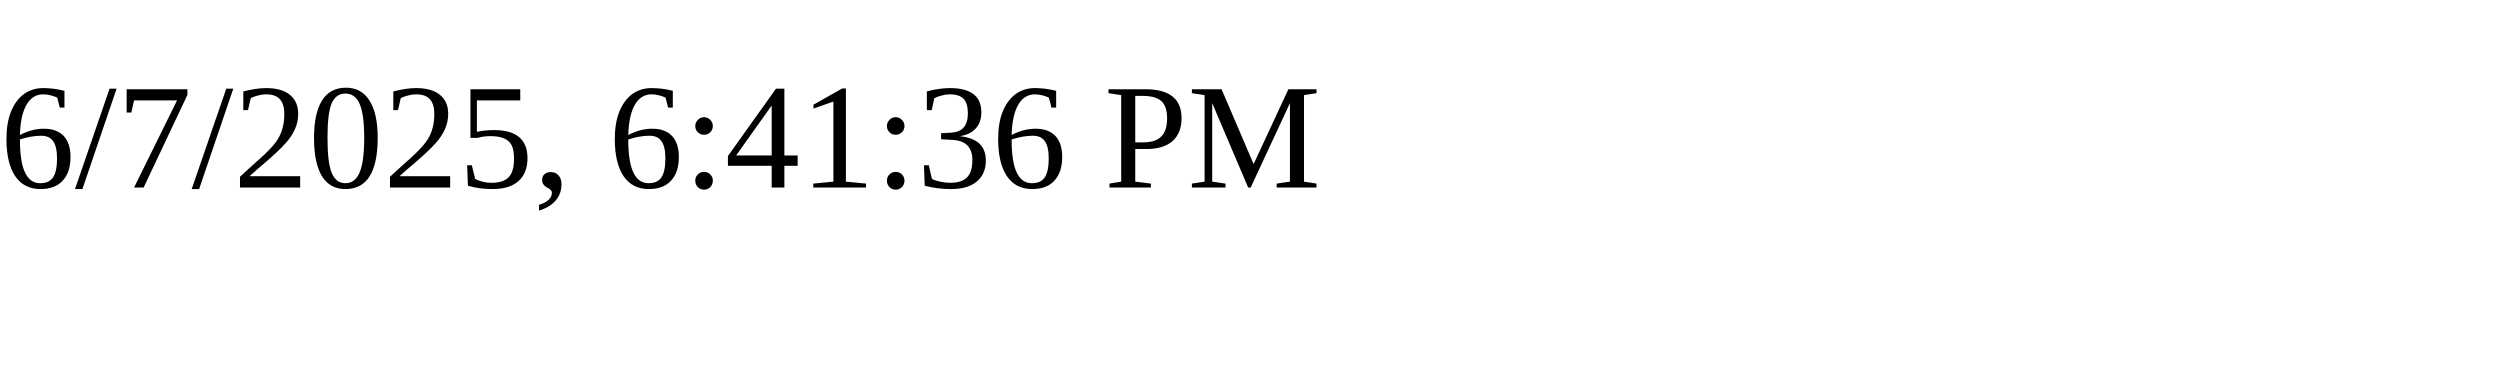
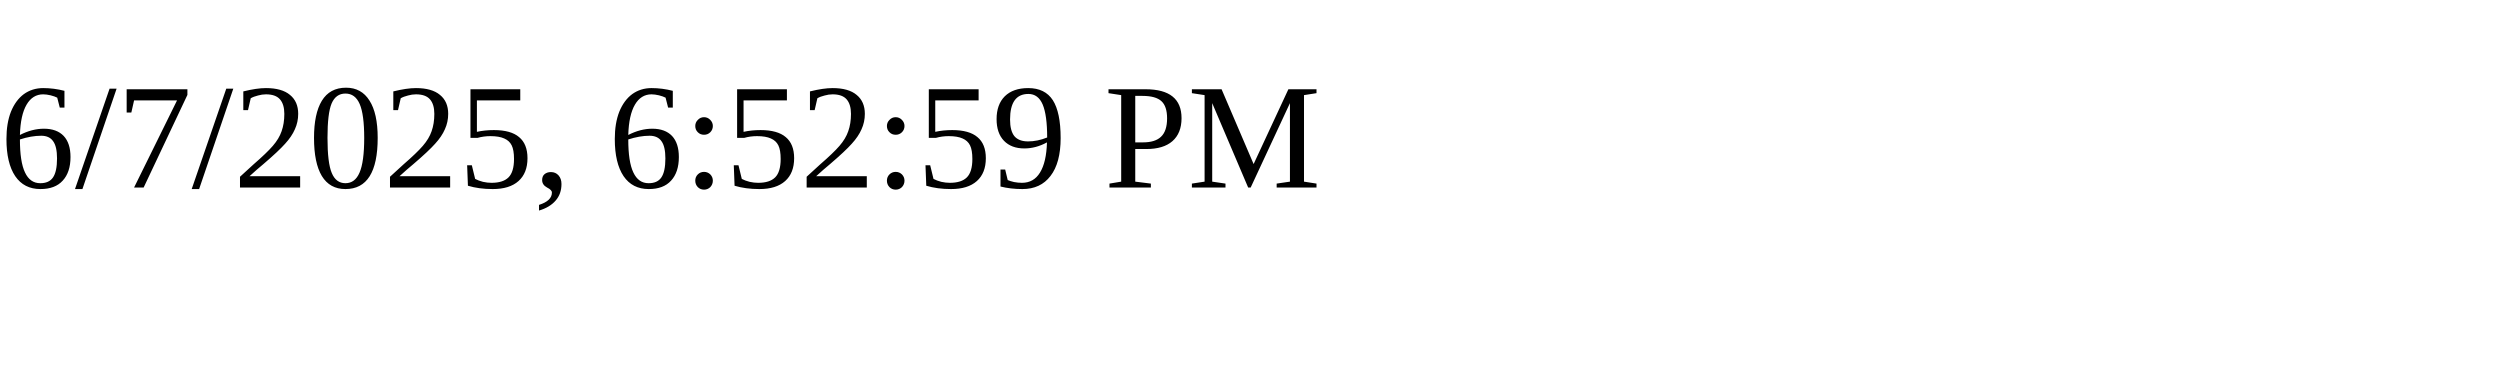
<svg xmlns="http://www.w3.org/2000/svg" height="30" width="200">
-   <text x="0" y="15">6/7/2025, 6:41:36 PM</text>
+   <text x="0" y="15">6/7/2025, 6:52:59 PM</text>
</svg>
